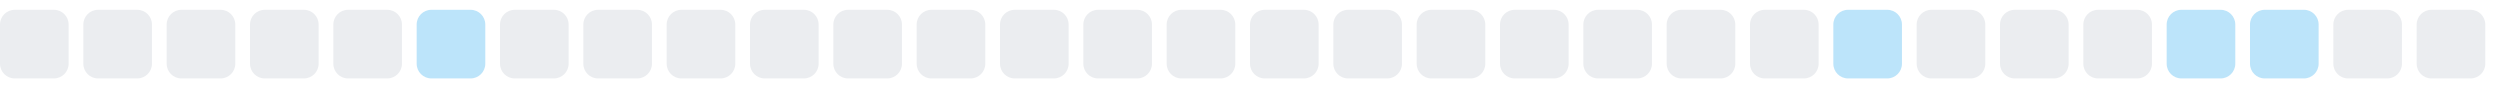
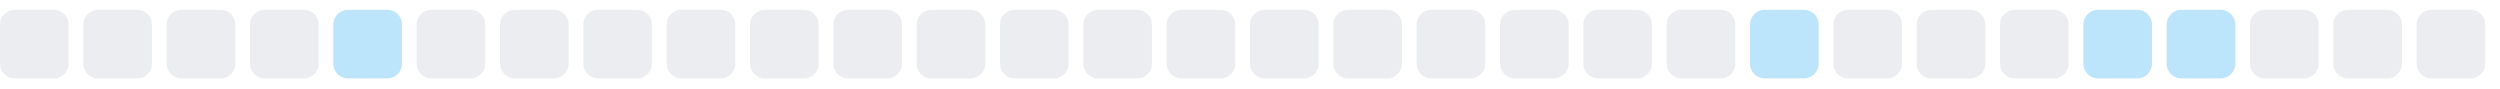
<svg xmlns="http://www.w3.org/2000/svg" width="255" height="9">
  <style>
        .level0 { fill: #ebedf0; }
        .level1 { fill: #bce4fa; }
        .level2 { fill: #75c7f7; }
        .level3 { fill: #30a9f2; }
        .level4 { fill: #008ee6; }
        @media (prefers-color-scheme: dark) {
          .level0 { fill: #161b22; }
          .level1 { fill: #0b3b5c; }
          .level2 { fill: #0a6299; }
          .level3 { fill: #008ee6; }
          .level4 { fill: #5bc4ff; }
        }
      </style>
  <rect x="0.0" y="1" width="7" height="7" rx="1.5" ry="1.5" class="level0" />
  <rect x="8.5" y="1" width="7" height="7" rx="1.5" ry="1.5" class="level0" />
  <rect x="17.0" y="1" width="7" height="7" rx="1.5" ry="1.5" class="level0" />
  <rect x="25.5" y="1" width="7" height="7" rx="1.5" ry="1.5" class="level0" />
-   <rect x="34.0" y="1" width="7" height="7" rx="1.5" ry="1.5" class="level0" />
-   <rect x="42.5" y="1" width="7" height="7" rx="1.5" ry="1.5" class="level1" />
+   <rect x="34.0" y="1" width="7" height="7" rx="1.5" ry="1.5" class="level1" />
+   <rect x="42.5" y="1" width="7" height="7" rx="1.5" ry="1.5" class="level0" />
  <rect x="51.0" y="1" width="7" height="7" rx="1.5" ry="1.5" class="level0" />
  <rect x="59.5" y="1" width="7" height="7" rx="1.5" ry="1.5" class="level0" />
  <rect x="68.0" y="1" width="7" height="7" rx="1.5" ry="1.5" class="level0" />
  <rect x="76.5" y="1" width="7" height="7" rx="1.5" ry="1.5" class="level0" />
  <rect x="85.0" y="1" width="7" height="7" rx="1.5" ry="1.5" class="level0" />
  <rect x="93.5" y="1" width="7" height="7" rx="1.5" ry="1.5" class="level0" />
  <rect x="102.0" y="1" width="7" height="7" rx="1.5" ry="1.5" class="level0" />
  <rect x="110.5" y="1" width="7" height="7" rx="1.5" ry="1.5" class="level0" />
  <rect x="119.0" y="1" width="7" height="7" rx="1.5" ry="1.5" class="level0" />
  <rect x="127.5" y="1" width="7" height="7" rx="1.5" ry="1.5" class="level0" />
  <rect x="136.0" y="1" width="7" height="7" rx="1.5" ry="1.5" class="level0" />
  <rect x="144.5" y="1" width="7" height="7" rx="1.5" ry="1.5" class="level0" />
  <rect x="153.0" y="1" width="7" height="7" rx="1.5" ry="1.5" class="level0" />
  <rect x="161.5" y="1" width="7" height="7" rx="1.5" ry="1.5" class="level0" />
  <rect x="170.0" y="1" width="7" height="7" rx="1.5" ry="1.5" class="level0" />
-   <rect x="178.5" y="1" width="7" height="7" rx="1.5" ry="1.5" class="level0" />
-   <rect x="187.0" y="1" width="7" height="7" rx="1.5" ry="1.5" class="level1" />
+   <rect x="178.5" y="1" width="7" height="7" rx="1.5" ry="1.5" class="level1" />
+   <rect x="187.0" y="1" width="7" height="7" rx="1.5" ry="1.5" class="level0" />
  <rect x="195.5" y="1" width="7" height="7" rx="1.5" ry="1.5" class="level0" />
  <rect x="204.0" y="1" width="7" height="7" rx="1.5" ry="1.5" class="level0" />
-   <rect x="212.5" y="1" width="7" height="7" rx="1.5" ry="1.5" class="level0" />
+   <rect x="212.5" y="1" width="7" height="7" rx="1.5" ry="1.5" class="level1" />
  <rect x="221.0" y="1" width="7" height="7" rx="1.5" ry="1.5" class="level1" />
-   <rect x="229.5" y="1" width="7" height="7" rx="1.5" ry="1.5" class="level1" />
+   <rect x="229.5" y="1" width="7" height="7" rx="1.5" ry="1.5" class="level0" />
  <rect x="238.0" y="1" width="7" height="7" rx="1.5" ry="1.5" class="level0" />
  <rect x="246.5" y="1" width="7" height="7" rx="1.5" ry="1.5" class="level0" />
</svg>
